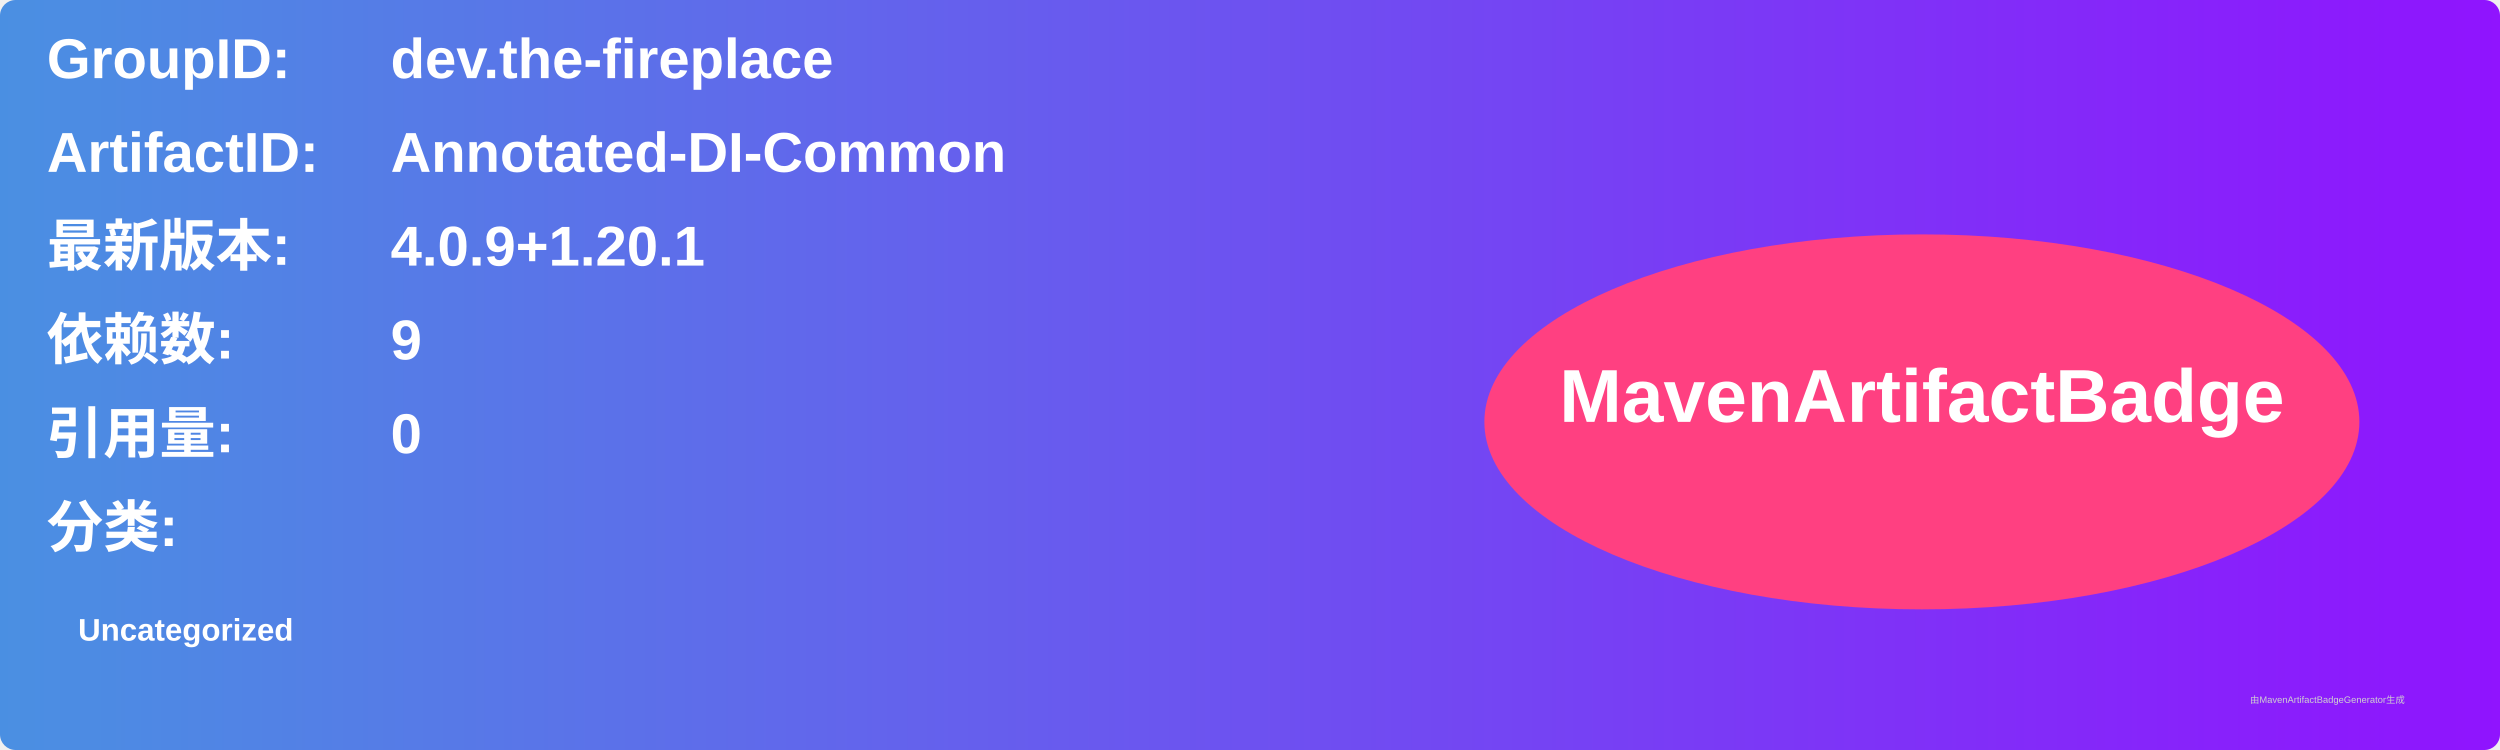
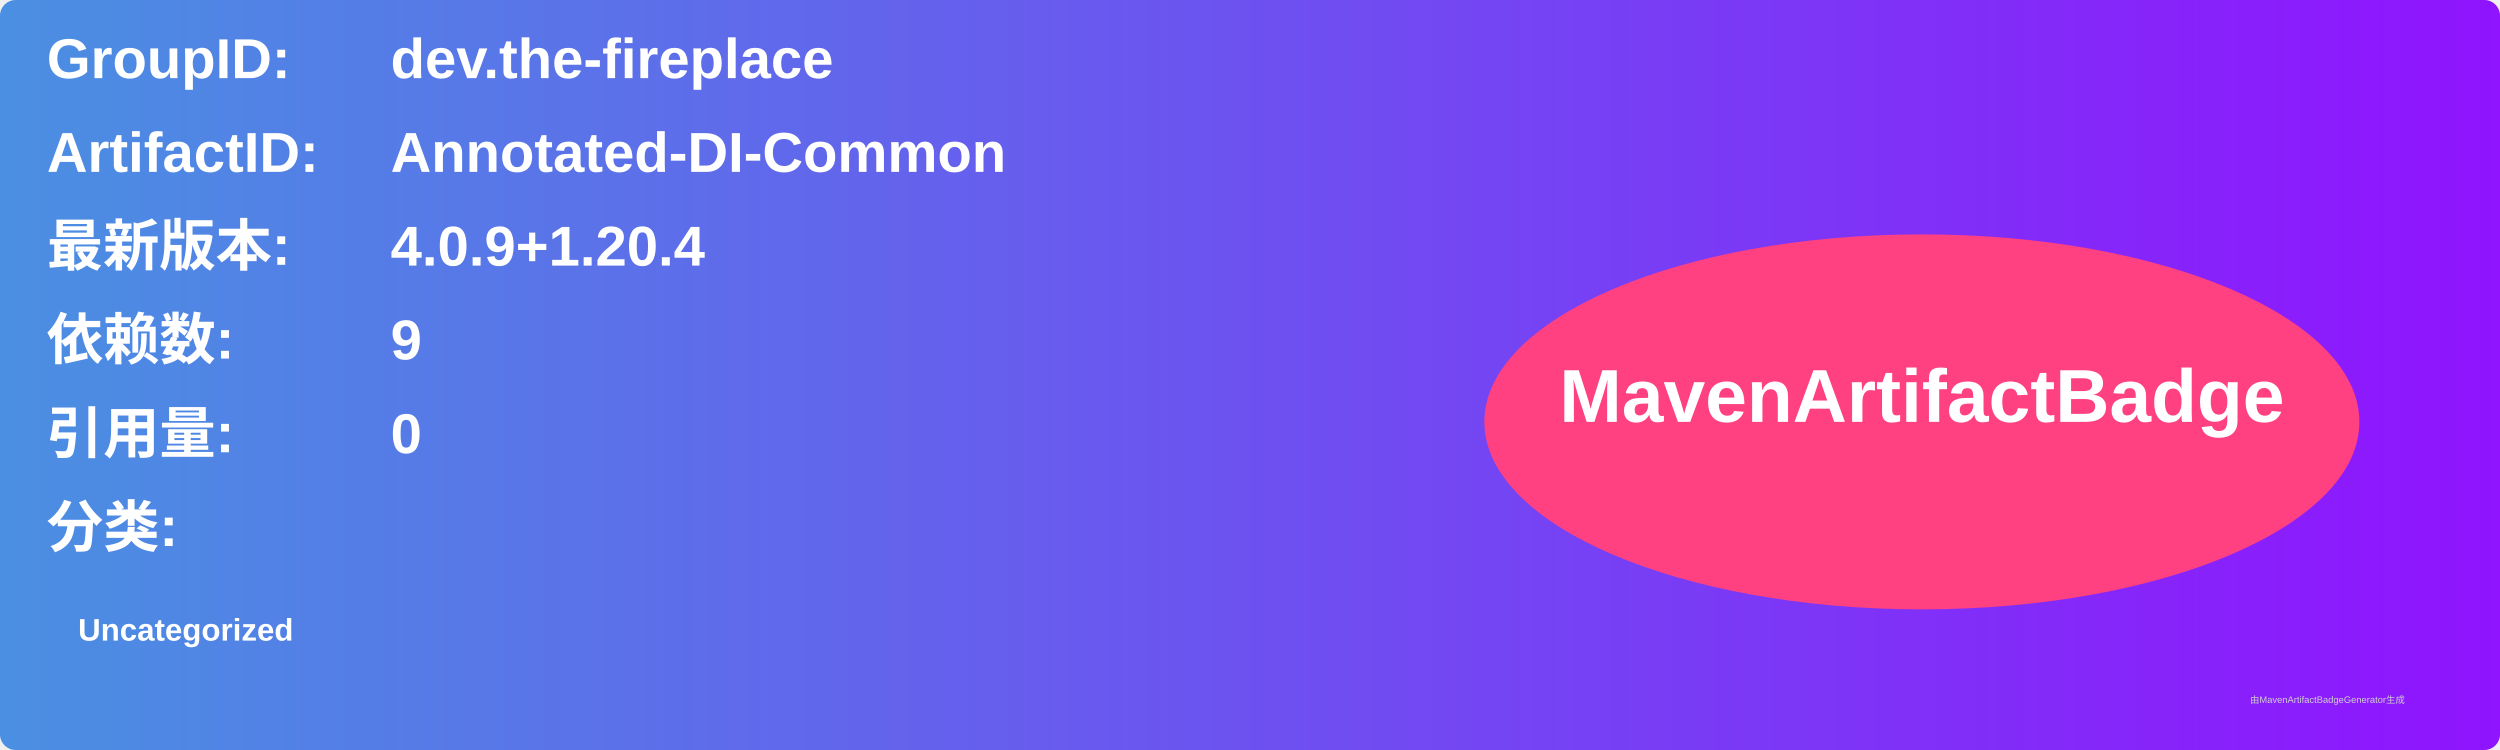
<svg xmlns="http://www.w3.org/2000/svg" width="800" height="240" viewBox="0 0 800 240">
  <linearGradient id="grad" x1="0%" y1="0%" x2="100%" y2="0%">
    <stop offset="0%" stop-color="#4a90e2" />
    <stop offset="100%" stop-color="#9013fe" />
  </linearGradient>
  <rect width="100%" height="100%" rx="5" ry="5" fill="url(#grad)" />
  <g transform="translate(15, 15)">
    <text x="0" y="10" font-family="Arial" font-size="18" fill="white" font-weight="bold" width="260">GroupID:</text>
    <text x="110" y="10" font-family="Arial" font-size="18" fill="white" font-weight="bold" width="460">dev.the-fireplace</text>
    <text x="0" y="40" font-family="Arial" font-size="18" fill="white" font-weight="bold" width="260">ArtifactID:</text>
    <text x="110" y="40" font-family="Arial" font-size="18" fill="white" font-weight="bold" width="460">Annotated-DI-Common</text>
    <text x="0" y="70" font-family="Arial" font-size="18" fill="white" font-weight="bold">最新版本:</text>
    <text x="110" y="70" font-family="Arial" font-size="18" fill="white" font-weight="bold">
-       <tspan font-weight="bold">4.0.9+1.20.1</tspan>
+       <tspan font-weight="bold">4.0.9+1.20.4</tspan>
    </text>
    <text x="0" y="100" font-family="Arial" font-size="18" fill="white" font-weight="bold">依赖数: </text>
    <text x="110" y="100" font-family="Arial" font-size="18" fill="white">
      <tspan font-weight="bold">9</tspan>
    </text>
    <text x="0" y="130" font-family="Arial" font-size="18" fill="white" font-weight="bold">引用量: </text>
    <text x="110" y="130" font-family="Arial" font-size="18" fill="white">
      <tspan font-weight="bold">0</tspan>
    </text>
    <text x="0" y="160" font-family="Arial" font-size="18" fill="white" font-weight="bold">分类:</text>
    <text x="10" y="190" font-family="Arial" font-size="10" fill="white">
      <tspan font-weight="bold">Uncategorized</tspan>
    </text>
    <ellipse cx="600" cy="120" rx="140" ry="60" fill="#ff4081" />
    <text x="600" y="120" text-anchor="middle" font-family="Arial" font-size="24" fill="white" font-weight="bold">MavenArtifactBadge</text>
  </g>
  <text x="720" y="225" font-family="Arial" font-size="3" fill="#d0d0d0">由MavenArtifactBadgeGenerator生成</text>
</svg>
